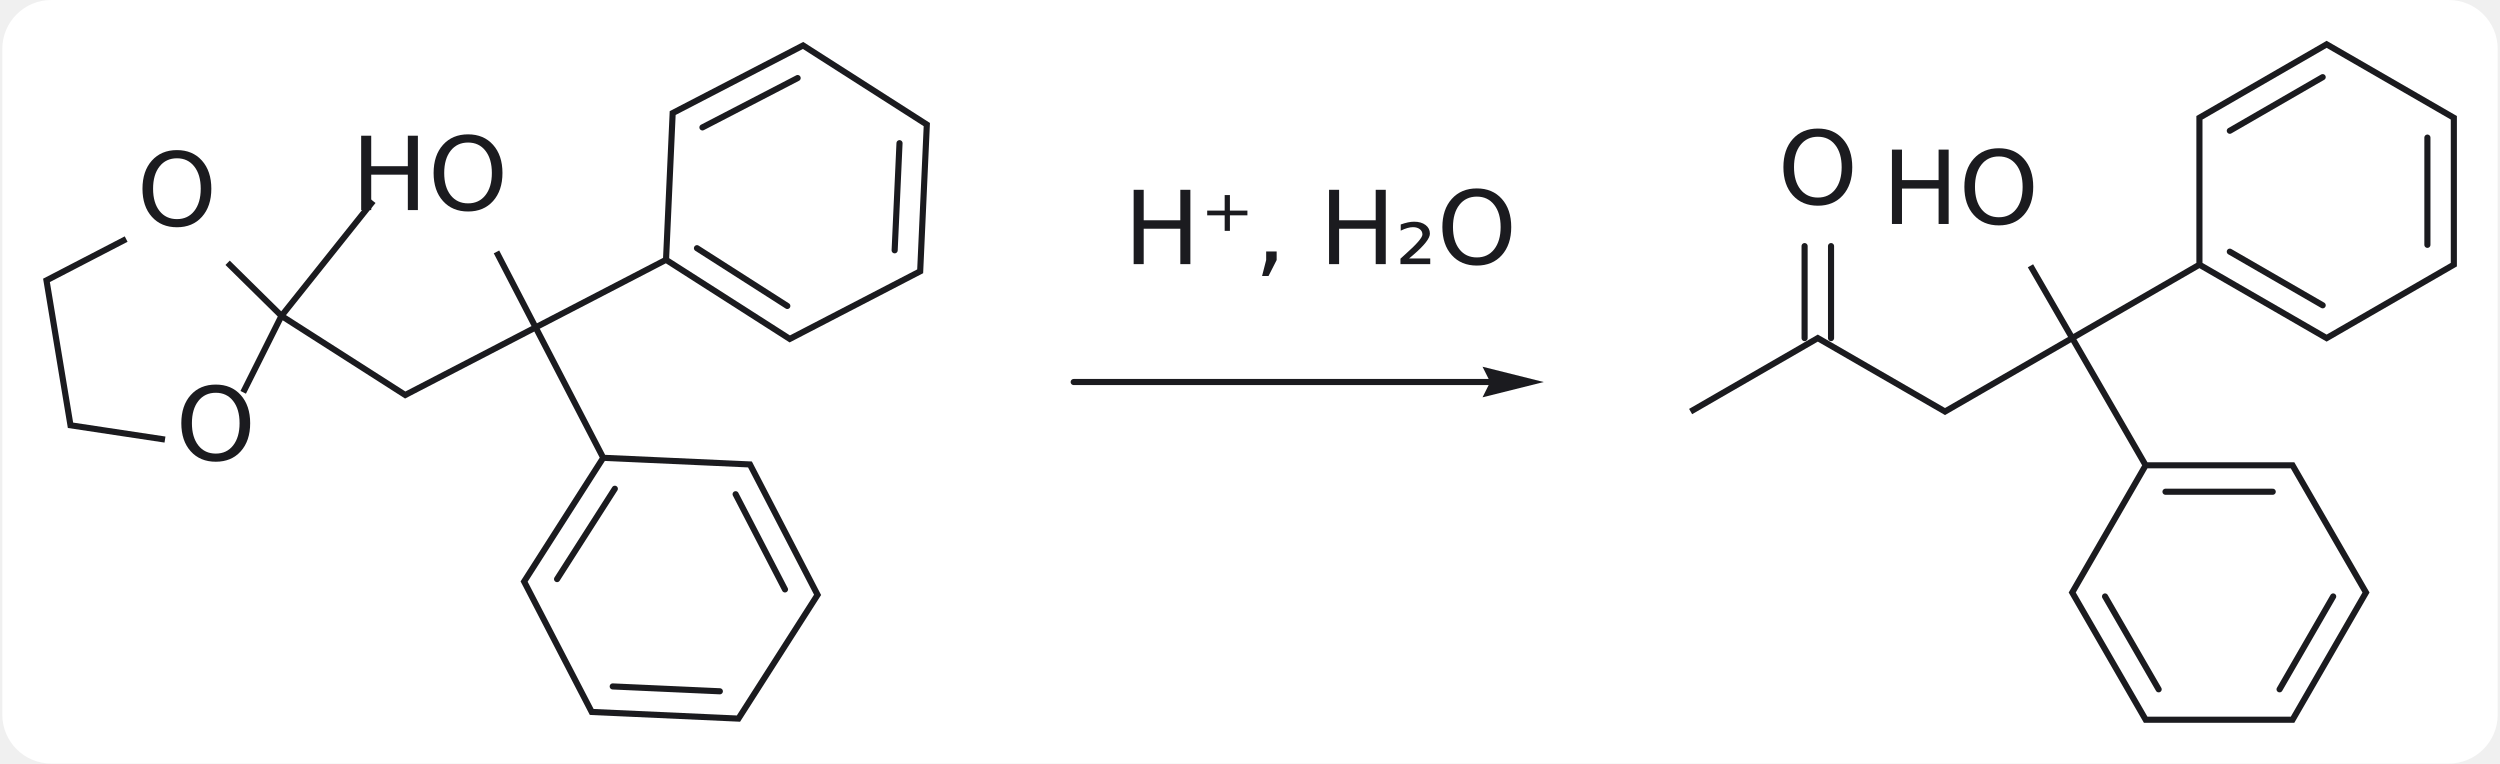
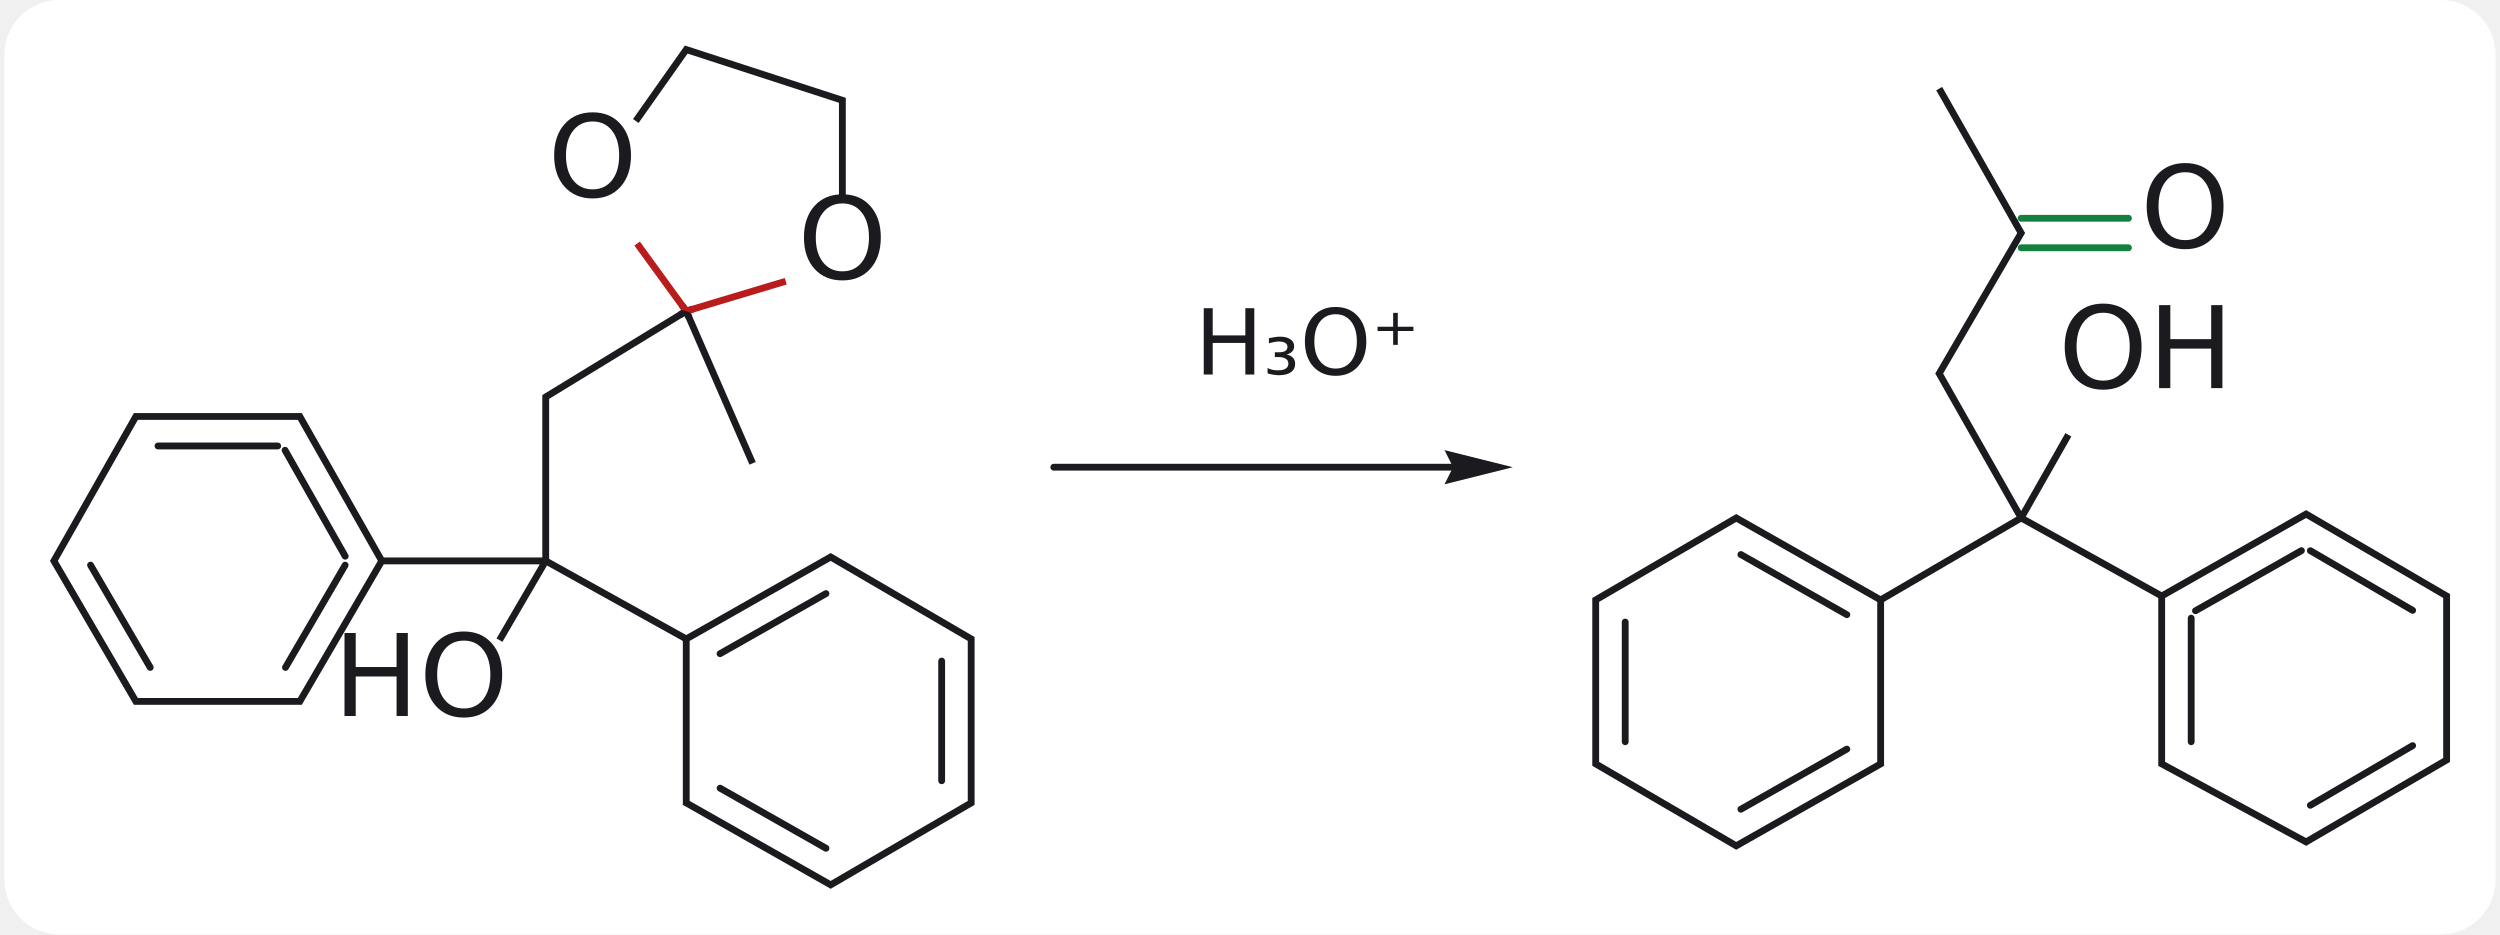
- <svg xmlns="http://www.w3.org/2000/svg" viewBox="-12.634 -12.677 713.539 218.338" width="442" height="135">
+ <svg xmlns="http://www.w3.org/2000/svg" viewBox="-12.676 -119.698 638.218 239.374" width="396" height="148">
  <style>.c-ink.fill{fill:#1b1b1f}.c-ink.stroke{stroke:#1b1b1f}.c-arrow.fill{fill:#c2410c}.c-arrow.stroke{stroke:#c2410c}.c-nu.fill{fill:#1d4ed8}.c-nu.stroke{stroke:#1d4ed8}.c-el.fill{fill:#b91c1c}.c-el.stroke{stroke:#b91c1c}.c-good.fill{fill:#15803d}.c-good.stroke{stroke:#15803d}.c-muted.fill{fill:#6b7280}.c-muted.stroke{stroke:#6b7280}.card{fill:#ffffff}@media (prefers-color-scheme: dark){.c-ink.fill{fill:#e6e6ea}.c-ink.stroke{stroke:#e6e6ea}.c-arrow.fill{fill:#ff9f5a}.c-arrow.stroke{stroke:#ff9f5a}.c-nu.fill{fill:#8ab4ff}.c-nu.stroke{stroke:#8ab4ff}.c-el.fill{fill:#ff8a8a}.c-el.stroke{stroke:#ff8a8a}.c-good.fill{fill:#6ee7a0}.c-good.stroke{stroke:#6ee7a0}.c-muted.fill{fill:#9ca3af}.c-muted.stroke{stroke:#9ca3af}.card{fill:#1e1e1e}}</style>
-   <rect class="card" x="-12.634" y="-12.677" width="713.539" height="218.338" rx="14" />
-   <line class="c-ink stroke" x1="186.002" y1="58.294" x2="211.833" y2="74.81" stroke-width="1.75" stroke-linecap="round" />
-   <line class="c-ink stroke" x1="242.528" y1="58.895" x2="243.916" y2="28.266" stroke-width="1.75" stroke-linecap="round" />
-   <line class="c-ink stroke" x1="214.786" y1="9.641" x2="187.567" y2="23.753" stroke-width="1.75" stroke-linecap="round" />
-   <line class="c-ink stroke" x1="162.513" y1="127.077" x2="145.997" y2="152.908" stroke-width="1.75" stroke-linecap="round" />
-   <line class="c-ink stroke" x1="161.912" y1="183.603" x2="192.541" y2="184.991" stroke-width="1.75" stroke-linecap="round" />
-   <line class="c-ink stroke" x1="211.166" y1="155.861" x2="197.053" y2="128.642" stroke-width="1.75" stroke-linecap="round" />
-   <line class="c-ink stroke" x1="502.718" y1="84" x2="502.718" y2="57.697" stroke-width="1.75" stroke-linecap="round" />
-   <line class="c-ink stroke" x1="510.278" y1="84" x2="510.278" y2="57.697" stroke-width="1.75" stroke-linecap="round" />
-   <line class="c-ink stroke" x1="624.307" y1="59.288" x2="650.86" y2="74.618" stroke-width="1.75" stroke-linecap="round" />
-   <line class="c-ink stroke" x1="680.803" y1="57.33" x2="680.803" y2="26.67" stroke-width="1.75" stroke-linecap="round" />
-   <line class="c-ink stroke" x1="650.86" y1="9.382" x2="624.307" y2="24.712" stroke-width="1.75" stroke-linecap="round" />
-   <line class="c-ink stroke" x1="605.914" y1="127.933" x2="636.574" y2="127.933" stroke-width="1.75" stroke-linecap="round" />
-   <line class="c-ink stroke" x1="653.862" y1="157.876" x2="638.532" y2="184.429" stroke-width="1.75" stroke-linecap="round" />
-   <line class="c-ink stroke" x1="603.956" y1="184.429" x2="588.626" y2="157.876" stroke-width="1.75" stroke-linecap="round" />
-   <path class="c-ink fill stroke" d="M127.895 59.754 L138.686 80.567 L139.866 80.941 L140.24 79.761 L129.449 58.949 Z M141.046 81.315 L177.106 62.618 L177.152 61.609 L176.301 61.064 L140.24 79.761 L139.866 80.941 Z M177.106 62.618 L212.492 85.243 L212.583 83.224 L178.049 61.144 L177.152 61.609 Z M212.492 85.243 L250.675 65.445 L248.973 64.357 L212.583 83.224 Z M250.675 65.445 L252.622 22.479 L250.828 23.409 L248.973 64.357 Z M252.622 22.479 L216.385 -0.69 L216.294 1.329 L250.828 23.409 Z M216.385 -0.69 L178.202 19.107 L179.904 20.196 L216.294 1.329 Z M139.492 82.12 L158.189 118.181 L159.198 118.227 L159.742 117.376 L141.046 81.315 L139.866 80.941 Z M158.189 118.181 L135.564 153.567 L137.583 153.658 L159.663 119.124 L159.198 118.227 Z M135.564 153.567 L155.361 191.75 L156.45 190.047 L137.583 153.658 Z M155.361 191.75 L198.328 193.697 L197.398 191.903 L156.45 190.047 Z M198.328 193.697 L221.497 157.46 L219.478 157.369 L197.398 191.903 Z M221.497 157.46 L201.699 119.277 L200.611 120.979 L219.478 157.369 Z M138.686 80.567 L102.625 99.264 L102.534 101.282 L139.492 82.12 L139.866 80.941 Z M102.625 99.264 L68.484 77.435 L67.194 77.648 L67.542 78.909 L102.534 101.282 Z M68.484 77.435 L94.078 45.368 L92.71 44.276 L67.117 76.343 L67.194 77.648 Z M67.117 76.343 L52.408 61.841 L51.18 63.088 L66.127 77.825 L67.194 77.648 Z M22.376 54.906 L-0.967 67.009 L0.967 67.977 L23.181 56.46 Z M-0.967 67.009 L6.105 109.699 L7.623 108.158 L0.967 67.977 Z M6.105 109.699 L33.754 113.877 L34.016 112.147 L7.623 108.158 Z M178.202 19.107 L176.301 61.064 L177.152 61.609 L178.049 61.144 L179.904 20.196 Z M201.699 119.277 L159.742 117.376 L159.198 118.227 L159.663 119.124 L200.611 120.979 Z M57.033 99.9 L67.542 78.909 L67.194 77.648 L66.127 77.825 L55.468 99.116 Z M470.562 105.758 L506.498 85.01 L506.498 82.99 L469.687 104.242 Z M506.498 85.01 L542.871 106.01 L542.871 103.99 L506.498 82.99 Z M542.871 106.01 L578.924 85.195 L579.244 84 L578.049 83.68 L542.871 103.99 Z M579.564 82.805 L568.064 62.886 L566.549 63.761 L578.049 83.68 L579.244 84 Z M580.439 84.32 L615.617 64.01 L615.617 63 L614.742 62.495 L579.564 82.805 L579.244 84 Z M615.617 64.01 L651.99 85.01 L651.99 82.99 L616.492 62.495 L615.617 63 Z M651.99 85.01 L689.238 63.505 L687.488 62.495 L651.99 82.99 Z M689.238 63.505 L689.238 20.495 L687.488 21.505 L687.488 62.495 Z M689.238 20.495 L651.99 -1.01 L651.99 1.01 L687.488 21.505 Z M651.99 -1.01 L614.742 20.495 L616.492 21.505 L651.99 1.01 Z M578.924 85.195 L599.234 120.373 L600.244 120.373 L600.749 119.498 L580.439 84.32 L579.244 84 Z M600.749 121.248 L641.739 121.248 L642.749 119.498 L600.749 119.498 L600.244 120.373 Z M641.739 121.248 L662.234 156.746 L664.254 156.746 L642.749 119.498 Z M662.234 156.746 L641.739 192.244 L642.749 193.994 L664.254 156.746 Z M641.739 192.244 L600.749 192.244 L599.739 193.994 L642.749 193.994 Z M600.749 192.244 L580.254 156.746 L578.234 156.746 L599.739 193.994 Z M614.742 20.495 L614.742 62.495 L615.617 63 L616.492 62.495 L616.492 21.505 Z M580.254 156.746 L600.749 121.248 L600.244 120.373 L599.234 120.373 L578.234 156.746 Z " stroke-width="0" stroke-linecap="round" stroke-linejoin="round" />
-   <text class="c-ink fill" xml:space="preserve" x="109.055" y="27.199" font-family="DejaVu Sans, Noto Sans CJK KR, Noto Sans CJK JP, sans-serif" font-size="29.167" font-weight="normal" font-style="normal" text-decoration="none" dominant-baseline="text-before-edge">O</text>
-   <text class="c-ink fill" xml:space="preserve" x="87.123" y="27.199" font-family="DejaVu Sans, Noto Sans CJK KR, Noto Sans CJK JP, sans-serif" font-size="29.167" font-weight="normal" font-style="normal" text-decoration="none" dominant-baseline="text-before-edge">H</text>
-   <text class="c-ink fill" xml:space="preserve" x="25.808" y="31.705" font-family="DejaVu Sans, Noto Sans CJK KR, Noto Sans CJK JP, sans-serif" font-size="29.167" font-weight="normal" font-style="normal" text-decoration="none" dominant-baseline="text-before-edge">O</text>
-   <text class="c-ink fill" xml:space="preserve" x="36.914" y="98.749" font-family="DejaVu Sans, Noto Sans CJK KR, Noto Sans CJK JP, sans-serif" font-size="29.167" font-weight="normal" font-style="normal" text-decoration="none" dominant-baseline="text-before-edge">O</text>
-   <text class="c-ink fill" xml:space="preserve" x="495.019" y="25.544" font-family="DejaVu Sans, Noto Sans CJK KR, Noto Sans CJK JP, sans-serif" font-size="29.167" font-weight="normal" font-style="normal" text-decoration="none" dominant-baseline="text-before-edge">O</text>
-   <text class="c-ink fill" xml:space="preserve" x="546.765" y="31.171" font-family="DejaVu Sans, Noto Sans CJK KR, Noto Sans CJK JP, sans-serif" font-size="29.167" font-weight="normal" font-style="normal" text-decoration="none" dominant-baseline="text-before-edge">O</text>
-   <text class="c-ink fill" xml:space="preserve" x="524.833" y="31.171" font-family="DejaVu Sans, Noto Sans CJK KR, Noto Sans CJK JP, sans-serif" font-size="29.167" font-weight="normal" font-style="normal" text-decoration="none" dominant-baseline="text-before-edge">H</text>
-   <path class="c-ink stroke" d="M293.725 96.56 L423.75 96.56 " fill="none" stroke-width="1.75" stroke-linecap="round" stroke-linejoin="round" />
-   <path class="c-ink fill stroke" d="M428.125 96.56 L410.625 92.185 L412.812 96.56 L410.625 100.935 Z " stroke-width="0" stroke-linecap="round" stroke-linejoin="round" />
-   <text class="c-ink fill" xml:space="preserve" x="308.006" y="42.66" font-family="DejaVu Sans, Noto Sans CJK KR, Noto Sans CJK JP, sans-serif" font-size="29.167" font-weight="normal" font-style="normal" text-decoration="none" dominant-baseline="text-before-edge">H⁺, H₂O</text>
+   <rect class="card" x="-12.676" y="-119.698" width="638.218" height="239.374" rx="14" />
+   <line class="c-ink stroke" x1="74.613" y1="25.088" x2="59.327" y2="51.293" stroke-width="1.75" stroke-linecap="round" />
+   <line class="c-ink stroke" x1="24.673" y1="51.293" x2="9.387" y2="25.088" stroke-width="1.75" stroke-linecap="round" />
+   <line class="c-ink stroke" x1="26.67" y1="-5.44" x2="57.33" y2="-5.44" stroke-width="1.75" stroke-linecap="round" />
+   <line class="c-ink stroke" x1="170.663" y1="47.776" x2="197.801" y2="32.374" stroke-width="1.75" stroke-linecap="round" />
+   <line class="c-ink stroke" x1="227.44" y1="49.67" x2="227.44" y2="80.33" stroke-width="1.75" stroke-linecap="round" />
+   <line class="c-ink stroke" x1="197.801" y1="97.626" x2="170.663" y2="82.224" stroke-width="1.75" stroke-linecap="round" />
+   <line class="c-ink stroke" x1="59.224" y1="-4.337" x2="74.626" y2="22.801" stroke-width="1.75" stroke-linecap="round" />
+   <line class="c-ink stroke" x1="547.56" y1="38.67" x2="547.56" y2="70.33" stroke-width="1.75" stroke-linecap="round" />
+   <line class="c-ink stroke" x1="578.088" y1="86.613" x2="604.293" y2="71.327" stroke-width="1.75" stroke-linecap="round" />
+   <line class="c-ink stroke" x1="604.293" y1="36.673" x2="578.088" y2="21.387" stroke-width="1.75" stroke-linecap="round" />
+   <line class="c-ink stroke" x1="459.337" y1="37.776" x2="432.199" y2="22.374" stroke-width="1.75" stroke-linecap="round" />
+   <line class="c-ink stroke" x1="402.56" y1="39.67" x2="402.56" y2="70.33" stroke-width="1.75" stroke-linecap="round" />
+   <line class="c-ink stroke" x1="432.199" y1="87.626" x2="459.337" y2="72.224" stroke-width="1.75" stroke-linecap="round" />
+   <path class="c-good stroke" d="M504 -63.78 L531.492 -63.78 " fill="none" stroke-width="1.75" stroke-linecap="round" stroke-linejoin="round" />
+   <path class="c-good stroke" d="M504 -56.22 L531.492 -56.22 " fill="none" stroke-width="1.75" stroke-linecap="round" stroke-linejoin="round" />
+   <line class="c-ink stroke" x1="575.801" y1="21.374" x2="548.663" y2="36.776" stroke-width="1.75" stroke-linecap="round" />
+   <path class="c-ink fill stroke" d="M161.599 -38.73 L161.949 -37.928 L163.553 -38.627 L163.196 -39.445 L162 -40 Z M160.735 -40.252 L159.94 -39.767 L160.853 -38.273 L161.599 -38.73 L162 -40 Z M162.343 -41.016 L161.635 -41.989 L160.22 -40.96 L160.735 -40.252 L162 -40 Z M163.196 -39.445 L164.034 -39.697 L163.532 -41.373 L162.343 -41.016 L162 -40 Z " stroke-width="0" stroke-linecap="round" stroke-linejoin="round" />
+   <path class="c-ink fill stroke" d="M179.802 -1.35 L163.196 -39.445 L162 -40 L161.599 -38.73 L178.198 -0.65 Z M160.735 -40.252 L125.125 -18.491 L126.875 -17.509 L161.599 -38.73 L162 -40 Z M125.125 -18.491 L125.125 23.125 L126 24 L126.875 23.485 L126.875 -17.509 Z M124.477 24.875 L113.401 43.862 L114.912 44.744 L126.324 25.181 L126 24 Z M125.125 23.125 L84.509 23.125 L84 24 L84.503 24.875 L124.477 24.875 L126 24 Z M82.99 23.994 L62.497 59.125 L63.503 60.875 L84.503 24.875 L84 24 Z M62.497 59.125 L21.503 59.125 L20.497 60.875 L63.503 60.875 Z M21.503 59.125 L1.01 23.994 L-1.01 24.006 L20.497 60.875 Z M1.01 23.994 L21.509 -12.125 L20.491 -13.875 L-1.01 24.006 Z M21.509 -12.125 L62.491 -12.125 L63.509 -13.875 L20.491 -13.875 Z M126.324 25.181 L161.125 44.515 L162 44 L161.995 42.996 L126.875 23.485 L126 24 Z M162.875 44.509 L198.994 24.009 L199.006 21.99 L161.995 42.996 L162 44 Z M198.994 24.009 L234.125 44.503 L235.875 43.497 L199.006 21.99 Z M234.125 44.503 L234.125 85.497 L235.875 86.503 L235.875 43.497 Z M234.125 85.497 L198.994 105.99 L199.006 108.01 L235.875 86.503 Z M198.994 105.99 L162.875 85.491 L161.125 86.509 L199.006 108.01 Z M149.795 -88.192 L162.343 -105.969 L161.657 -108.031 L148.365 -89.201 Z M162.343 -105.969 L201.125 -93.364 L202.875 -94.636 L161.657 -108.031 Z M201.125 -93.364 L201.125 -67.697 L202.875 -67.697 L202.875 -94.636 Z M62.491 -12.125 L82.99 23.994 L84 24 L84.509 23.125 L63.509 -13.875 Z M162.875 85.491 L162.875 44.509 L162 44 L161.125 44.515 L161.125 86.509 Z M482.239 -96.568 L502.99 -60.006 L505.01 -59.994 L483.761 -97.432 Z M502.99 -60.006 L481.99 -24.006 L484.01 -23.994 L505.01 -59.994 Z M481.99 -24.006 L502.812 12.68 L504 13 L504 11.227 L484.01 -23.994 Z M505.197 12.664 L516.852 -7.871 L515.33 -8.735 L504 11.227 L504 13 Z M504.011 14.007 L539.125 33.515 L540 33 L539.995 31.996 L505.197 12.664 L504 13 Z M539.125 33.515 L539.125 76.522 L540.875 75.478 L540.875 33.509 L540 33 Z M539.125 76.522 L577.016 97.003 L576.984 94.997 L540.875 75.478 Z M577.016 97.003 L613.875 75.503 L612.125 74.497 L576.984 94.997 Z M613.875 75.503 L613.875 32.497 L612.125 33.503 L612.125 74.497 Z M613.875 32.497 L577.006 10.99 L576.994 13.009 L612.125 33.503 Z M502.812 12.68 L467.994 32.99 L468 34 L468.875 34.503 L504.011 14.007 L504 13 Z M467.994 32.99 L430.994 11.991 L431.006 14.01 L467.125 34.51 L468 34 Z M430.994 11.991 L394.125 33.497 L395.875 34.503 L431.006 14.01 Z M394.125 33.497 L394.125 76.503 L395.875 75.497 L395.875 34.503 Z M394.125 76.503 L430.994 98.01 L431.006 95.99 L395.875 75.497 Z M430.994 98.01 L468.875 76.51 L467.125 75.491 L431.006 95.99 Z M577.006 10.99 L539.995 31.996 L540 33 L540.875 33.509 L576.994 13.009 Z M468.875 76.51 L468.875 34.503 L468 34 L467.125 34.51 L467.125 75.491 Z " stroke-width="0" stroke-linecap="round" stroke-linejoin="round" />
+   <path class="c-el fill stroke" d="M162.343 -41.016 L150.123 -57.818 L148.708 -56.789 L160.735 -40.252 L162 -40 Z M187.241 -48.486 L162.343 -41.016 L162 -40 L163.196 -39.445 L187.744 -46.81 Z " stroke-width="0" stroke-linecap="round" stroke-linejoin="round" />
+   <text class="c-ink fill" xml:space="preserve" x="93.521" y="43.544" font-family="DejaVu Sans, Noto Sans CJK KR, Noto Sans CJK JP, sans-serif" font-size="29.167" font-weight="normal" font-style="normal" text-decoration="none" dominant-baseline="text-before-edge">O</text>
+   <text class="c-ink fill" xml:space="preserve" x="71.589" y="43.544" font-family="DejaVu Sans, Noto Sans CJK KR, Noto Sans CJK JP, sans-serif" font-size="29.167" font-weight="normal" font-style="normal" text-decoration="none" dominant-baseline="text-before-edge">H</text>
+   <text class="c-ink fill" xml:space="preserve" x="126.521" y="-89.456" font-family="DejaVu Sans, Noto Sans CJK KR, Noto Sans CJK JP, sans-serif" font-size="29.167" font-weight="normal" font-style="normal" text-decoration="none" dominant-baseline="text-before-edge">O</text>
+   <text class="c-ink fill" xml:space="preserve" x="190.521" y="-68.456" font-family="DejaVu Sans, Noto Sans CJK KR, Noto Sans CJK JP, sans-serif" font-size="29.167" font-weight="normal" font-style="normal" text-decoration="none" dominant-baseline="text-before-edge">O</text>
+   <text class="c-ink fill" xml:space="preserve" x="513.521" y="-40.456" font-family="DejaVu Sans, Noto Sans CJK KR, Noto Sans CJK JP, sans-serif" font-size="29.167" font-weight="normal" font-style="normal" text-decoration="none" dominant-baseline="text-before-edge">O</text>
+   <text class="c-ink fill" xml:space="preserve" x="536.479" y="-40.456" font-family="DejaVu Sans, Noto Sans CJK KR, Noto Sans CJK JP, sans-serif" font-size="29.167" font-weight="normal" font-style="normal" text-decoration="none" dominant-baseline="text-before-edge">H</text>
+   <text class="c-ink fill" xml:space="preserve" x="534.521" y="-76.456" font-family="DejaVu Sans, Noto Sans CJK KR, Noto Sans CJK JP, sans-serif" font-size="29.167" font-weight="normal" font-style="normal" text-decoration="none" dominant-baseline="text-before-edge">O</text>
+   <path class="c-ink stroke" d="M256.166 0 L369.391 0 " fill="none" stroke-width="1.75" stroke-linecap="round" stroke-linejoin="round" />
+   <path class="c-ink fill stroke" d="M373.766 0 L356.266 -4.375 L358.454 0 L356.266 4.375 Z " stroke-width="0" stroke-linecap="round" stroke-linejoin="round" />
+   <text class="c-ink fill" xml:space="preserve" x="292.286" y="-39.9" font-family="DejaVu Sans, Noto Sans CJK KR, Noto Sans CJK JP, sans-serif" font-size="23.333" font-weight="normal" font-style="normal" text-decoration="none" dominant-baseline="text-before-edge">H₃O⁺</text>
</svg>
